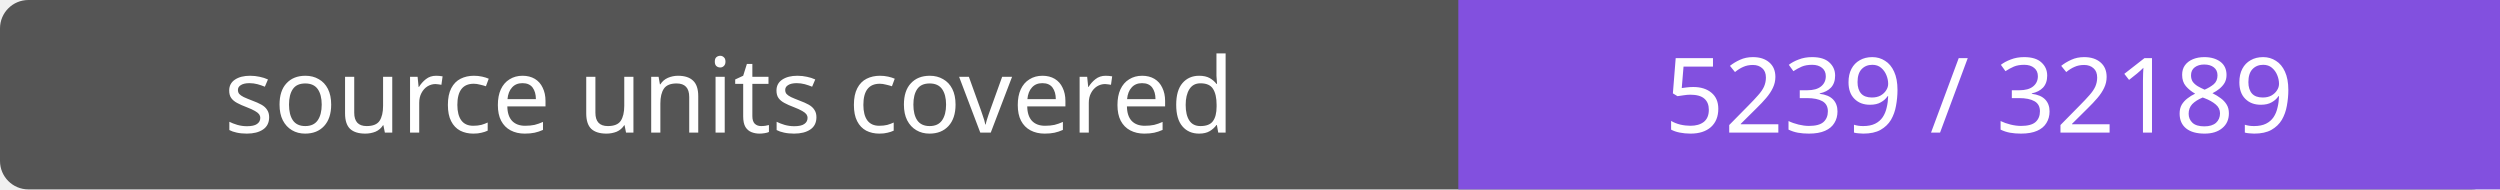
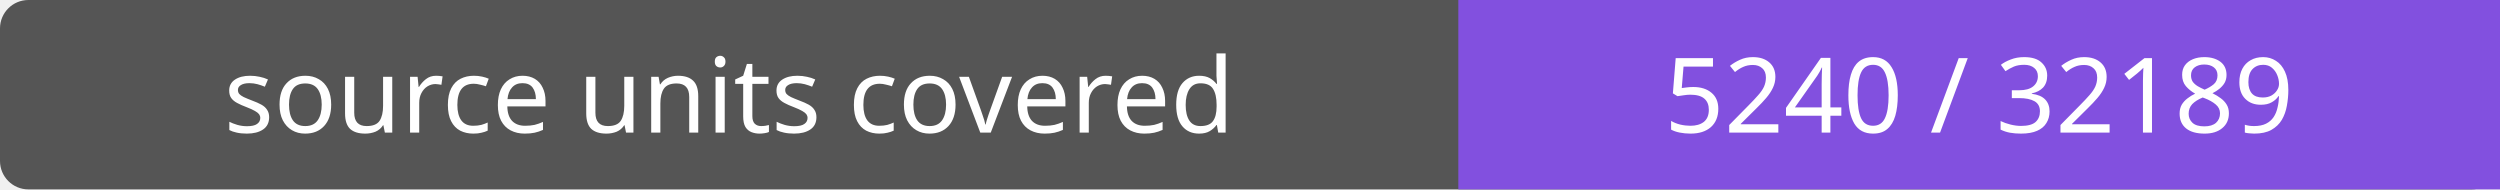
- <svg xmlns="http://www.w3.org/2000/svg" width="264" height="20" role="img" aria-label="source units covered: 5239 / 32189">
+ <svg xmlns="http://www.w3.org/2000/svg" width="264" height="20" role="img" aria-label="source units covered: 5240 / 32189">
  <rect width="264" height="20" rx="3" fill="#555" />
  <path fill="#8250df" d="M154 0h110v20H154z" />
  <g fill="#fff" text-anchor="middle" font-family="Verdana,sans-serif" font-size="11">
    <text x="77.0" y="14">source units covered</text>
-     <text x="209.0" y="14">5239 / 32189</text>
+     <text x="209.0" y="14">5240 / 32189</text>
  </g>
</svg>
